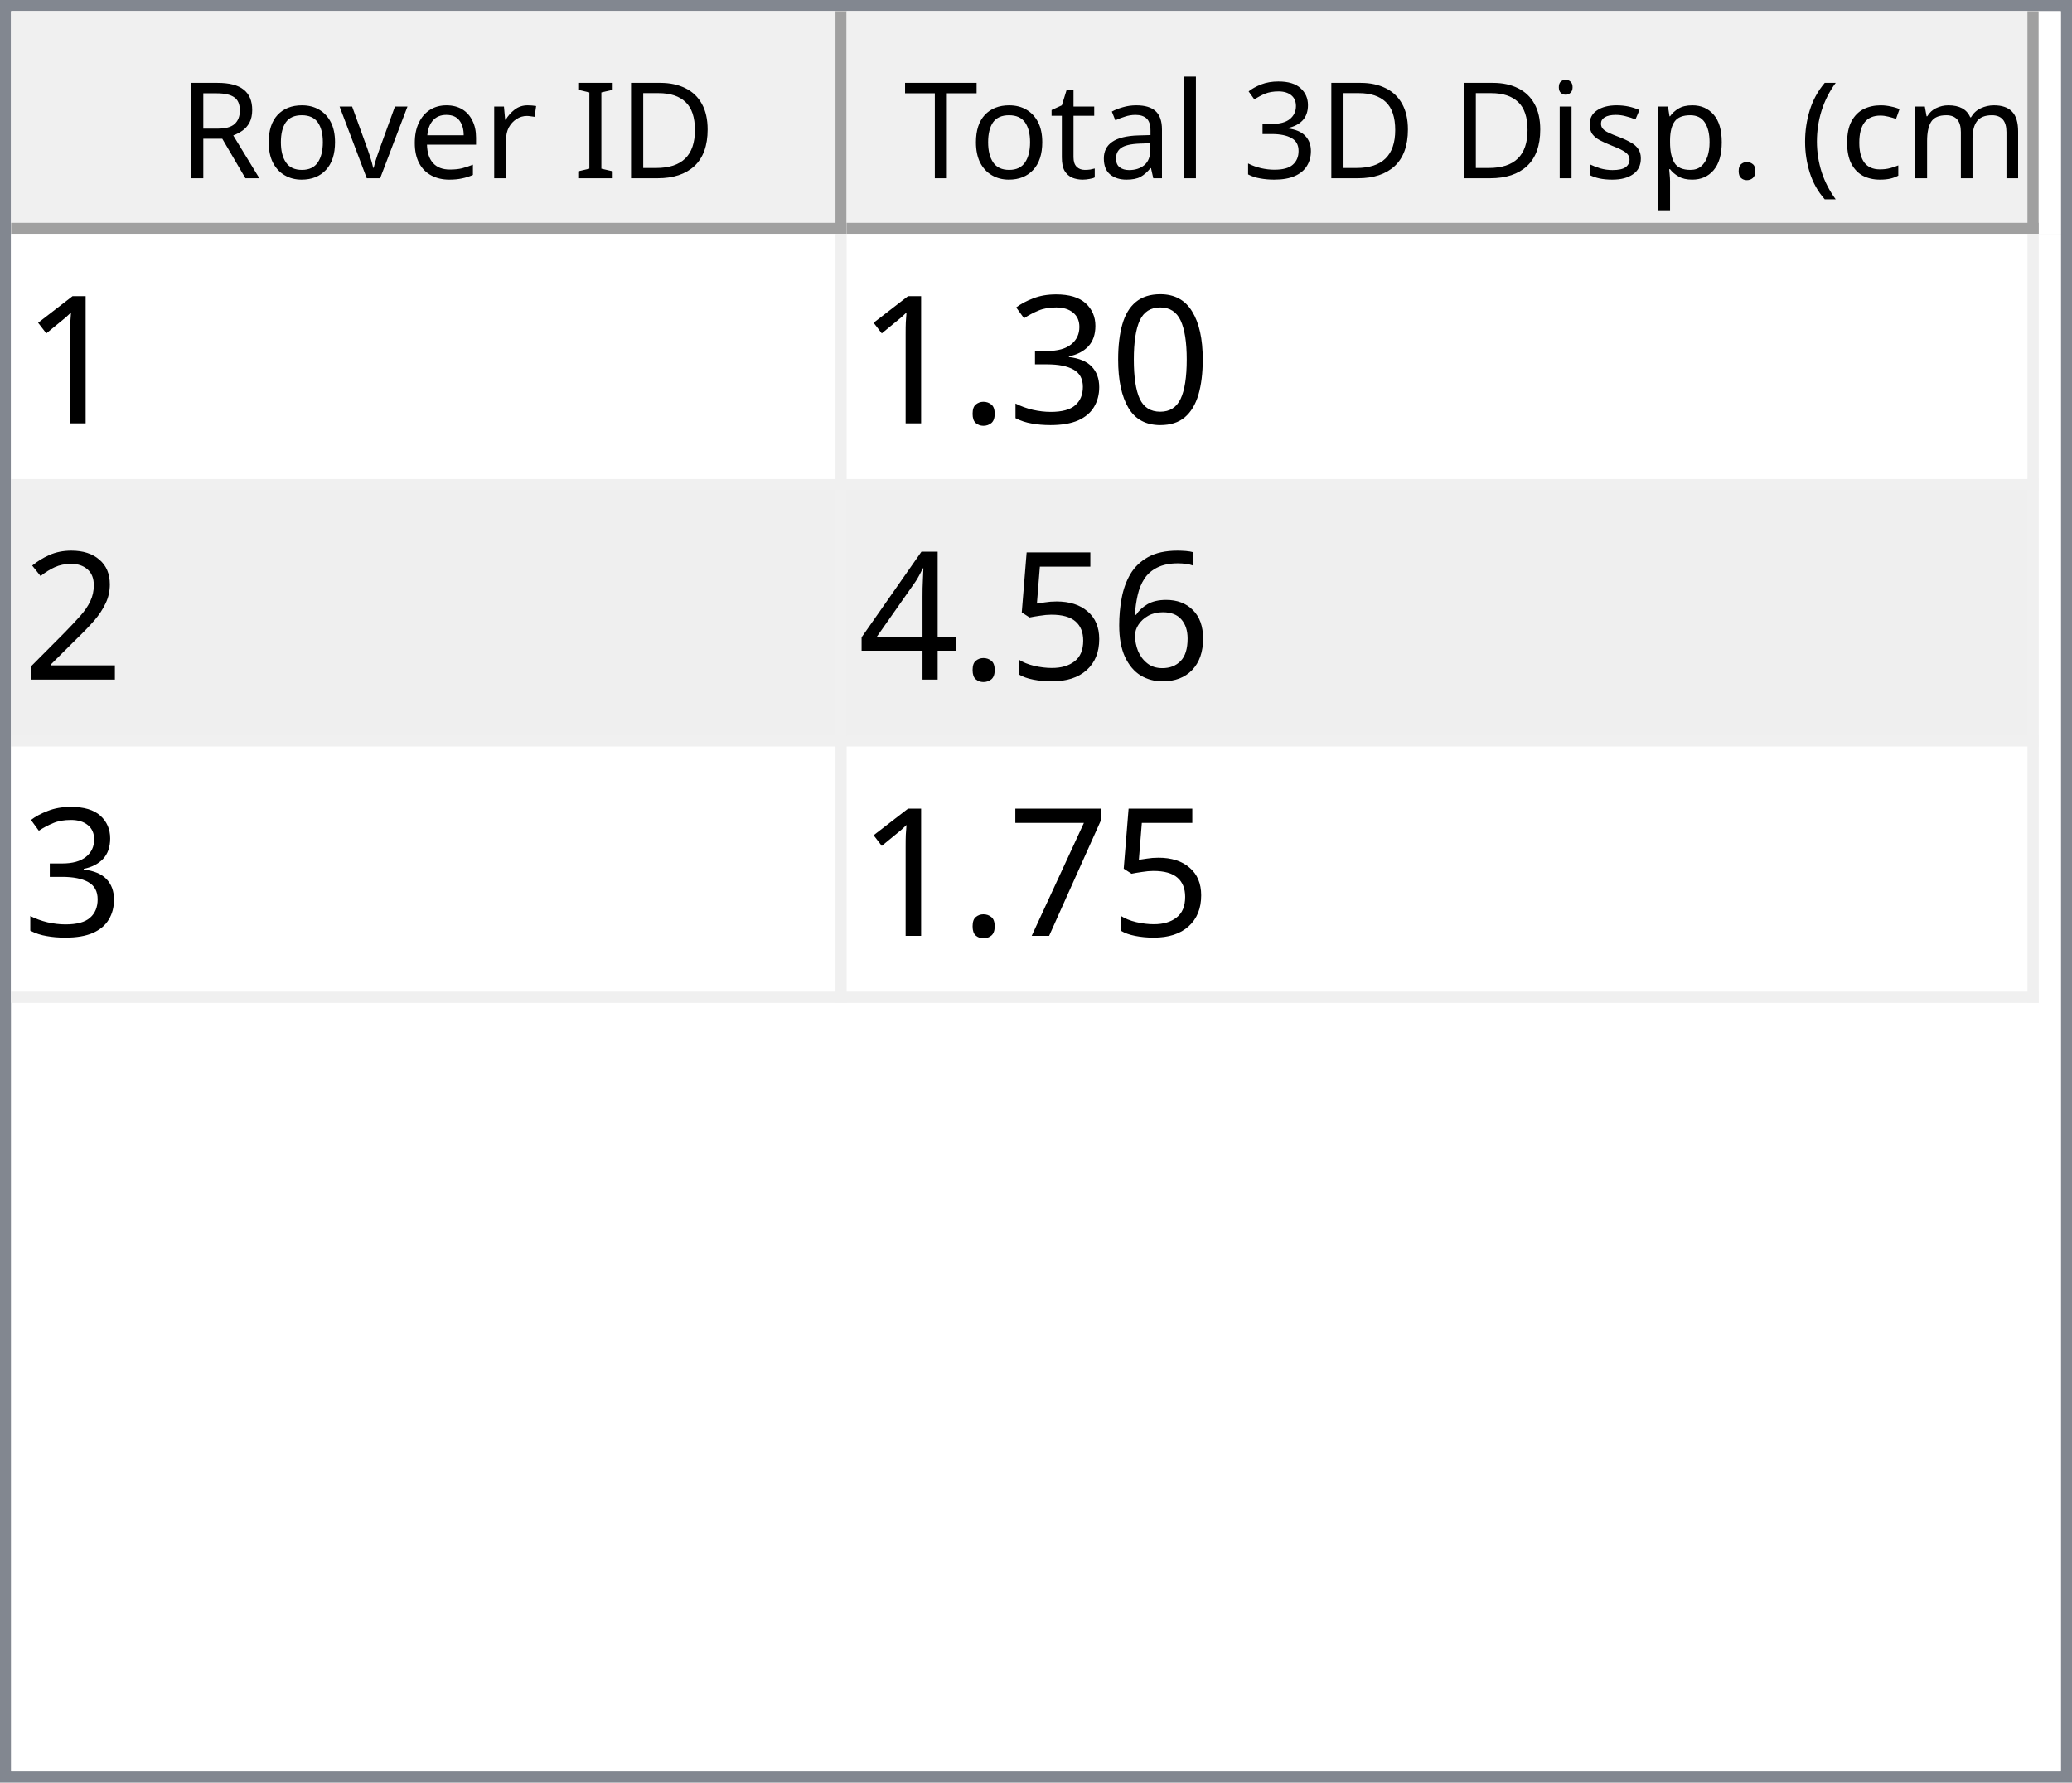
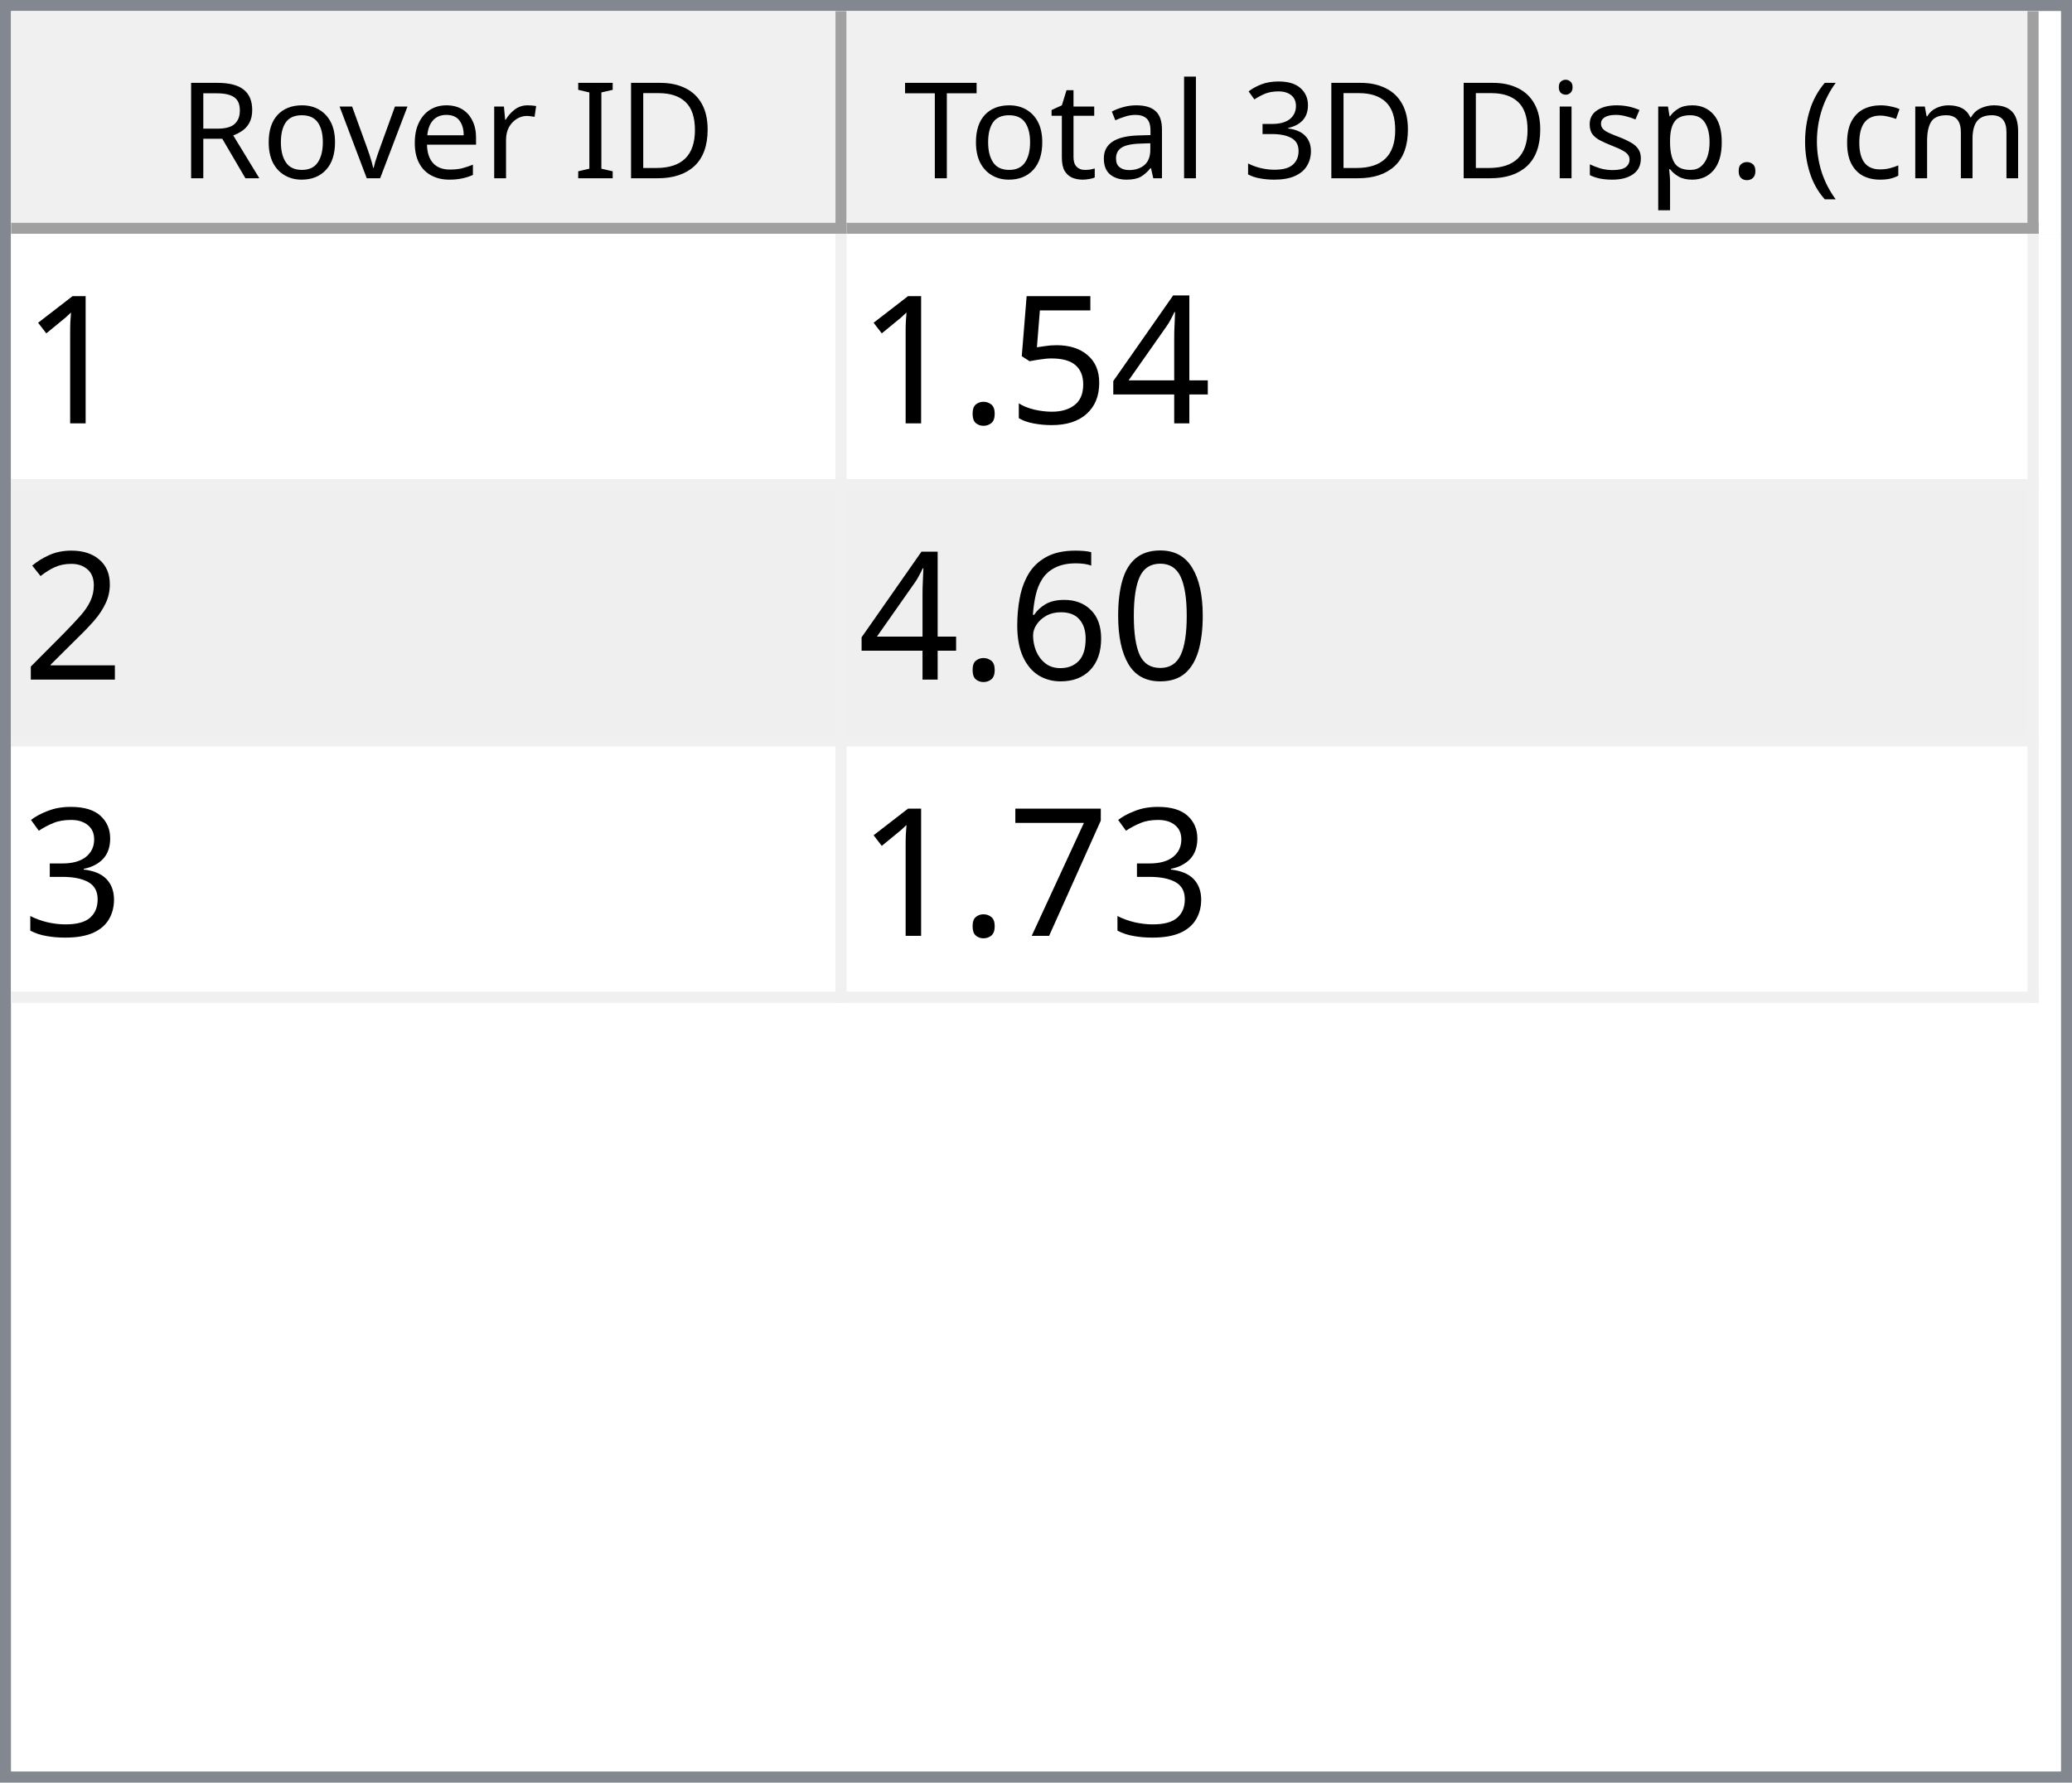
<svg xmlns="http://www.w3.org/2000/svg" style="fill-opacity:1; color-rendering:auto; color-interpolation:auto; text-rendering:auto; stroke:black; stroke-linecap:square; stroke-miterlimit:10; shape-rendering:auto; stroke-opacity:1; fill:black; stroke-dasharray:none; font-weight:normal; stroke-width:1; font-family:'Dialog'; font-style:normal; stroke-linejoin:miter; font-size:12px; stroke-dashoffset:0; image-rendering:auto;" width="186" height="160">
  <defs id="genericDefs" />
  <g>
    <defs id="defs1">
      <clipPath clipPathUnits="userSpaceOnUse" id="clipPath1">
        <path d="M0 0 L186 0 L186 160 L0 160 L0 0 Z" />
      </clipPath>
      <clipPath clipPathUnits="userSpaceOnUse" id="clipPath2">
        <path d="M0 0 L0 160 L186 160 L186 0 Z" />
      </clipPath>
      <clipPath clipPathUnits="userSpaceOnUse" id="clipPath3">
        <path d="M0 0 L0 20 L184 20 L184 0 Z" />
      </clipPath>
      <clipPath clipPathUnits="userSpaceOnUse" id="clipPath4">
        <path d="M0 0 L0 20 L75 20 L75 0 Z" />
      </clipPath>
      <clipPath clipPathUnits="userSpaceOnUse" id="clipPath5">
        <path d="M1 1 L1 19 L74 19 L74 1 Z" />
      </clipPath>
      <clipPath clipPathUnits="userSpaceOnUse" id="clipPath6">
        <path d="M0 0 L0 18 L73 18 L73 0 Z" />
      </clipPath>
      <clipPath clipPathUnits="userSpaceOnUse" id="clipPath7">
        <path d="M-0.5 -0.5 L-0.5 19.5 L74.5 19.5 L74.5 -0.5 Z" />
      </clipPath>
      <clipPath clipPathUnits="userSpaceOnUse" id="clipPath8">
        <path d="M0 0 L0 20 L107 20 L107 0 Z" />
      </clipPath>
      <clipPath clipPathUnits="userSpaceOnUse" id="clipPath9">
        <path d="M1 1 L1 19 L106 19 L106 1 Z" />
      </clipPath>
      <clipPath clipPathUnits="userSpaceOnUse" id="clipPath10">
        <path d="M0 0 L0 18 L105 18 L105 0 Z" />
      </clipPath>
      <clipPath clipPathUnits="userSpaceOnUse" id="clipPath11">
        <path d="M-0.5 -0.5 L-0.5 19.5 L106.5 19.5 L106.5 -0.5 Z" />
      </clipPath>
      <clipPath clipPathUnits="userSpaceOnUse" id="clipPath12">
        <path d="M0 0 L0 138 L184 138 L184 0 Z" />
      </clipPath>
      <clipPath clipPathUnits="userSpaceOnUse" id="clipPath13">
        <path d="M0 0 L0 69 L182 69 L182 0 Z" />
      </clipPath>
      <clipPath clipPathUnits="userSpaceOnUse" id="clipPath14">
        <path d="M-0.5 -0.5 L-0.5 68.5 L181.5 68.5 L181.5 -0.5 Z" />
      </clipPath>
      <clipPath clipPathUnits="userSpaceOnUse" id="clipPath15">
        <path d="M0 0 L0 22 L74 22 L74 0 Z" />
      </clipPath>
      <clipPath clipPathUnits="userSpaceOnUse" id="clipPath16">
        <path d="M0 0 L0 22 L106 22 L106 0 Z" />
      </clipPath>
      <font horiz-adv-x="64.551" id="font1">
        <font-face ascent="107.91" descent="25.098" units-per-em="100" style="font-style:normal; font-family:Segoe UI; font-weight:normal;" />
        <missing-glyph horiz-adv-x="64.551" d="M8.109 0 L8.109 68.266 L56.453 68.266 L56.453 0 L8.109 0 ZM15.328 7.234 L49.219 7.234 L49.219 61.031 L15.328 61.031 L15.328 7.234 Z" />
        <glyph unicode="D" horiz-adv-x="70.117" d="M9.188 0 L9.188 70.016 L28.516 70.016 Q65.531 70.016 65.531 35.891 Q65.531 19.672 55.25 9.836 Q44.969 0 27.734 0 L9.188 0 ZM17.391 62.594 L17.391 7.422 L27.828 7.422 Q41.609 7.422 49.273 14.797 Q56.938 22.172 56.938 35.688 Q56.938 62.594 28.328 62.594 L17.391 62.594 Z" />
        <glyph unicode="I" horiz-adv-x="26.611" d="M17.391 0 L9.188 0 L9.188 70.016 L17.391 70.016 L17.391 0 Z" />
        <glyph unicode=" " horiz-adv-x="27.393" d="" />
        <glyph unicode="r" horiz-adv-x="34.766" d="M34.188 41.891 Q32.078 43.5 28.125 43.5 Q23 43.5 19.555 38.672 Q16.109 33.844 16.109 25.484 L16.109 0 L8.109 0 L8.109 50 L16.109 50 L16.109 39.703 L16.312 39.703 Q18.016 44.969 21.531 47.922 Q25.047 50.875 29.391 50.875 Q32.516 50.875 34.188 50.203 L34.188 41.891 Z" />
        <glyph unicode="e" horiz-adv-x="52.295" d="M48.297 23 L12.984 23 Q13.188 14.656 17.484 10.109 Q21.781 5.562 29.297 5.562 Q37.75 5.562 44.828 11.141 L44.828 3.609 Q38.234 -1.172 27.391 -1.172 Q16.797 -1.172 10.742 5.641 Q4.688 12.453 4.688 24.812 Q4.688 36.469 11.305 43.82 Q17.922 51.172 27.734 51.172 Q37.547 51.172 42.922 44.828 Q48.297 38.484 48.297 27.203 L48.297 23 ZM40.094 29.781 Q40.047 36.719 36.75 40.578 Q33.453 44.438 27.594 44.438 Q21.922 44.438 17.969 40.383 Q14.016 36.328 13.094 29.781 L40.094 29.781 Z" />
        <glyph unicode="v" horiz-adv-x="47.9" d="M47.406 50 L27.484 0 L19.625 0 L0.688 50 L9.469 50 L22.172 13.672 Q23.578 9.672 23.922 6.688 L24.125 6.688 Q24.609 10.453 25.688 13.484 L38.969 50 L47.406 50 Z" />
        <glyph unicode="o" horiz-adv-x="58.594" d="M29 -1.172 Q17.922 -1.172 11.305 5.836 Q4.688 12.844 4.688 24.422 Q4.688 37.016 11.57 44.094 Q18.453 51.172 30.172 51.172 Q41.359 51.172 47.633 44.289 Q53.906 37.406 53.906 25.203 Q53.906 13.234 47.141 6.031 Q40.375 -1.172 29 -1.172 ZM29.594 44.438 Q21.875 44.438 17.383 39.188 Q12.891 33.938 12.891 24.703 Q12.891 15.828 17.43 10.695 Q21.969 5.562 29.594 5.562 Q37.359 5.562 41.531 10.594 Q45.703 15.625 45.703 24.906 Q45.703 34.281 41.531 39.359 Q37.359 44.438 29.594 44.438 Z" />
        <glyph unicode="R" horiz-adv-x="59.814" d="M59.375 0 L49.609 0 L37.891 19.625 Q36.281 22.359 34.766 24.289 Q33.25 26.219 31.664 27.438 Q30.078 28.656 28.25 29.219 Q26.422 29.781 24.125 29.781 L17.391 29.781 L17.391 0 L9.188 0 L9.188 70.016 L30.078 70.016 Q34.672 70.016 38.555 68.867 Q42.438 67.719 45.289 65.375 Q48.141 63.031 49.758 59.547 Q51.375 56.062 51.375 51.375 Q51.375 47.703 50.273 44.656 Q49.172 41.609 47.148 39.211 Q45.125 36.812 42.266 35.133 Q39.406 33.453 35.844 32.516 L35.844 32.328 Q37.594 31.547 38.891 30.547 Q40.188 29.547 41.359 28.18 Q42.531 26.812 43.68 25.078 Q44.828 23.344 46.234 21.047 L59.375 0 ZM17.391 62.594 L17.391 37.203 L28.516 37.203 Q31.594 37.203 34.203 38.133 Q36.812 39.062 38.719 40.797 Q40.625 42.531 41.703 45.047 Q42.781 47.562 42.781 50.688 Q42.781 56.297 39.141 59.445 Q35.5 62.594 28.609 62.594 L17.391 62.594 Z" />
        <glyph unicode=")" horiz-adv-x="30.176" d="M8.297 -15.922 L1.172 -15.922 Q16.406 2.344 16.406 26.812 Q16.406 51.469 1.078 70.016 L8.297 70.016 Q23.531 52.156 23.531 26.703 Q23.531 1.375 8.297 -15.922 Z" />
        <glyph unicode="m" horiz-adv-x="86.133" d="M79.109 0 L71.094 0 L71.094 28.719 Q71.094 37.016 68.531 40.727 Q65.969 44.438 59.906 44.438 Q54.781 44.438 51.195 39.75 Q47.609 35.062 47.609 28.516 L47.609 0 L39.594 0 L39.594 29.688 Q39.594 44.438 28.219 44.438 Q22.953 44.438 19.531 40.016 Q16.109 35.594 16.109 28.516 L16.109 0 L8.109 0 L8.109 50 L16.109 50 L16.109 42.094 L16.312 42.094 Q21.625 51.172 31.844 51.172 Q36.969 51.172 40.773 48.312 Q44.578 45.453 46 40.828 Q51.562 51.172 62.594 51.172 Q79.109 51.172 79.109 30.812 L79.109 0 Z" />
        <glyph unicode="c" horiz-adv-x="46.191" d="M42.188 2.297 Q36.422 -1.172 28.516 -1.172 Q17.828 -1.172 11.258 5.789 Q4.688 12.75 4.688 23.828 Q4.688 36.188 11.766 43.68 Q18.844 51.172 30.672 51.172 Q37.25 51.172 42.281 48.734 L42.281 40.531 Q36.719 44.438 30.375 44.438 Q22.703 44.438 17.797 38.945 Q12.891 33.453 12.891 24.516 Q12.891 15.719 17.508 10.641 Q22.125 5.562 29.891 5.562 Q36.422 5.562 42.188 9.906 L42.188 2.297 Z" />
        <glyph unicode="(" horiz-adv-x="30.176" d="M29.109 -15.922 L21.969 -15.922 Q6.844 1.375 6.844 26.703 Q6.844 52.156 21.969 70.016 L29.203 70.016 Q13.875 51.469 13.875 26.812 Q13.875 2.344 29.109 -15.922 Z" />
        <glyph unicode="." horiz-adv-x="21.68" d="M10.891 -1.078 Q8.641 -1.078 7.055 0.539 Q5.469 2.156 5.469 4.391 Q5.469 6.641 7.055 8.273 Q8.641 9.906 10.891 9.906 Q13.188 9.906 14.797 8.273 Q16.406 6.641 16.406 4.391 Q16.406 2.156 14.797 0.539 Q13.188 -1.078 10.891 -1.078 Z" />
        <glyph unicode="p" horiz-adv-x="58.789" d="M16.312 7.234 L16.109 7.234 L16.109 -23 L8.109 -23 L8.109 50 L16.109 50 L16.109 41.219 L16.312 41.219 Q22.219 51.172 33.594 51.172 Q43.266 51.172 48.688 44.461 Q54.109 37.75 54.109 26.469 Q54.109 13.922 48 6.375 Q41.891 -1.172 31.297 -1.172 Q21.578 -1.172 16.312 7.234 ZM16.109 27.391 L16.109 20.406 Q16.109 14.203 20.141 9.883 Q24.172 5.562 30.375 5.562 Q37.641 5.562 41.773 11.133 Q45.906 16.703 45.906 26.609 Q45.906 34.969 42.047 39.703 Q38.188 44.438 31.594 44.438 Q24.609 44.438 20.359 39.578 Q16.109 34.719 16.109 27.391 Z" />
        <glyph unicode="s" horiz-adv-x="42.432" d="M5.078 1.812 L5.078 10.406 Q11.625 5.562 19.484 5.562 Q30.031 5.562 30.031 12.594 Q30.031 14.594 29.125 15.992 Q28.219 17.391 26.68 18.461 Q25.141 19.531 23.07 20.383 Q21 21.234 18.609 22.172 Q15.281 23.484 12.766 24.828 Q10.25 26.172 8.57 27.859 Q6.891 29.547 6.031 31.695 Q5.172 33.844 5.172 36.719 Q5.172 40.234 6.789 42.945 Q8.406 45.656 11.086 47.484 Q13.766 49.312 17.211 50.242 Q20.656 51.172 24.312 51.172 Q30.812 51.172 35.938 48.922 L35.938 40.828 Q30.422 44.438 23.25 44.438 Q21 44.438 19.195 43.922 Q17.391 43.406 16.094 42.477 Q14.797 41.547 14.086 40.258 Q13.375 38.969 13.375 37.406 Q13.375 35.453 14.086 34.133 Q14.797 32.812 16.164 31.789 Q17.531 30.766 19.484 29.938 Q21.438 29.109 23.922 28.125 Q27.25 26.859 29.883 25.516 Q32.516 24.172 34.375 22.484 Q36.234 20.797 37.234 18.602 Q38.234 16.406 38.234 13.375 Q38.234 9.672 36.602 6.938 Q34.969 4.203 32.234 2.398 Q29.5 0.594 25.93 -0.289 Q22.359 -1.172 18.453 -1.172 Q10.75 -1.172 5.078 1.812 Z" />
        <glyph unicode="i" horiz-adv-x="24.219" d="M12.203 62.703 Q10.062 62.703 8.547 64.164 Q7.031 65.625 7.031 67.875 Q7.031 70.125 8.547 71.609 Q10.062 73.094 12.203 73.094 Q14.406 73.094 15.945 71.609 Q17.484 70.125 17.484 67.875 Q17.484 65.719 15.945 64.211 Q14.406 62.703 12.203 62.703 ZM16.109 0 L8.109 0 L8.109 50 L16.109 50 L16.109 0 Z" />
        <glyph unicode="3" horiz-adv-x="53.906" d="M46.531 19.828 Q46.531 15.094 44.75 11.211 Q42.969 7.328 39.719 4.57 Q36.469 1.812 31.93 0.297 Q27.391 -1.219 21.922 -1.219 Q11.922 -1.219 6 2.594 L6 11.188 Q13.094 5.609 22.219 5.609 Q25.875 5.609 28.828 6.539 Q31.781 7.469 33.906 9.227 Q36.031 10.984 37.18 13.477 Q38.328 15.969 38.328 19.094 Q38.328 32.812 18.797 32.812 L12.984 32.812 L12.984 39.594 L18.5 39.594 Q35.797 39.594 35.797 52.484 Q35.797 64.406 22.609 64.406 Q15.188 64.406 8.688 59.422 L8.688 67.188 Q15.375 71.188 24.609 71.188 Q29 71.188 32.57 69.969 Q36.141 68.75 38.68 66.555 Q41.219 64.359 42.609 61.281 Q44 58.203 44 54.5 Q44 40.672 30.031 36.719 L30.031 36.531 Q33.594 36.141 36.625 34.797 Q39.656 33.453 41.852 31.305 Q44.047 29.156 45.289 26.25 Q46.531 23.344 46.531 19.828 Z" />
        <glyph unicode="l" horiz-adv-x="24.219" d="M16.109 0 L8.109 0 L8.109 74.031 L16.109 74.031 L16.109 0 Z" />
        <glyph unicode="a" horiz-adv-x="50.879" d="M43.891 0 L35.891 0 L35.891 7.812 L35.688 7.812 Q30.469 -1.172 20.312 -1.172 Q12.844 -1.172 8.617 2.781 Q4.391 6.734 4.391 13.281 Q4.391 27.297 20.906 29.594 L35.891 31.688 Q35.891 44.438 25.594 44.438 Q16.547 44.438 9.281 38.281 L9.281 46.484 Q16.656 51.172 26.266 51.172 Q43.891 51.172 43.891 32.516 L43.891 0 ZM35.891 25.297 L23.828 23.641 Q18.266 22.859 15.43 20.875 Q12.594 18.891 12.594 13.875 Q12.594 10.203 15.211 7.883 Q17.828 5.562 22.172 5.562 Q28.125 5.562 32.008 9.742 Q35.891 13.922 35.891 20.312 L35.891 25.297 Z" />
        <glyph unicode="t" horiz-adv-x="33.887" d="M31.297 0.484 Q28.469 -1.078 23.828 -1.078 Q10.688 -1.078 10.688 13.578 L10.688 43.172 L2.094 43.172 L2.094 50 L10.688 50 L10.688 62.203 L18.703 64.797 L18.703 50 L31.297 50 L31.297 43.172 L18.703 43.172 L18.703 14.984 Q18.703 9.969 20.414 7.82 Q22.125 5.672 26.078 5.672 Q29.109 5.672 31.297 7.328 L31.297 0.484 Z" />
        <glyph unicode="T" horiz-adv-x="52.393" d="M50.594 62.594 L30.375 62.594 L30.375 0 L22.172 0 L22.172 62.594 L2 62.594 L2 70.016 L50.594 70.016 L50.594 62.594 Z" />
      </font>
      <font horiz-adv-x="75.0" id="font2">
        <font-face ascent="100.537" descent="21.973" units-per-em="100" style="font-style:normal; font-family:sans-serif; font-weight:normal;" />
        <missing-glyph horiz-adv-x="75.0" d="M12.5 0 L12.5 62.5 L62.5 62.5 L62.5 0 L12.5 0 ZM14.062 1.562 L60.938 1.562 L60.938 60.938 L14.062 60.938 L14.062 1.562 Z" />
        <glyph unicode="1" horiz-adv-x="55.615" d="M37.25 0 L28.469 0 L28.469 56 Q25.297 52.984 20.141 49.953 Q14.984 46.922 10.891 45.406 L10.891 53.906 Q18.266 57.375 23.781 62.305 Q29.297 67.234 31.594 71.875 L37.25 71.875 L37.25 0 Z" />
-         <glyph unicode="0" horiz-adv-x="55.615" d="M4.156 35.297 Q4.156 48 6.766 55.742 Q9.375 63.484 14.523 67.68 Q19.672 71.875 27.484 71.875 Q33.25 71.875 37.594 69.555 Q41.938 67.234 44.773 62.867 Q47.609 58.5 49.219 52.227 Q50.828 45.953 50.828 35.297 Q50.828 22.703 48.242 14.969 Q45.656 7.234 40.508 3.008 Q35.359 -1.219 27.484 -1.219 Q17.141 -1.219 11.234 6.203 Q4.156 15.141 4.156 35.297 ZM13.188 35.297 Q13.188 17.672 17.312 11.836 Q21.438 6 27.484 6 Q33.547 6 37.672 11.859 Q41.797 17.719 41.797 35.297 Q41.797 52.984 37.672 58.789 Q33.547 64.594 27.391 64.594 Q21.344 64.594 17.719 59.469 Q13.188 52.938 13.188 35.297 Z" />
-         <glyph unicode="3" horiz-adv-x="55.615" d="M4.203 18.891 L12.984 20.062 Q14.5 12.594 18.141 9.297 Q21.781 6 27 6 Q33.203 6 37.477 10.297 Q41.75 14.594 41.75 20.953 Q41.75 27 37.797 30.93 Q33.844 34.859 27.734 34.859 Q25.25 34.859 21.531 33.891 L22.516 41.609 Q23.391 41.5 23.922 41.5 Q29.547 41.5 34.039 44.43 Q38.531 47.359 38.531 53.469 Q38.531 58.297 35.258 61.477 Q31.984 64.656 26.812 64.656 Q21.688 64.656 18.266 61.43 Q14.844 58.203 13.875 51.766 L5.078 53.328 Q6.688 62.156 12.398 67.016 Q18.109 71.875 26.609 71.875 Q32.469 71.875 37.398 69.359 Q42.328 66.844 44.945 62.5 Q47.562 58.156 47.562 53.266 Q47.562 48.641 45.07 44.828 Q42.578 41.016 37.703 38.766 Q44.047 37.312 47.562 32.695 Q51.078 28.078 51.078 21.141 Q51.078 11.766 44.242 5.25 Q37.406 -1.266 26.953 -1.266 Q17.531 -1.266 11.305 4.352 Q5.078 9.969 4.203 18.891 Z" />
+         <glyph unicode="4" horiz-adv-x="55.615" d="M32.328 0 L32.328 17.141 L1.266 17.141 L1.266 25.203 L33.938 71.578 L41.109 71.578 L41.109 25.203 L50.781 25.203 L50.781 17.141 L41.109 17.141 L41.109 0 L32.328 0 ZM32.328 25.203 L32.328 57.469 L9.906 25.203 L32.328 25.203 Z" />
+         <glyph unicode="5" horiz-adv-x="55.615" d="M4.156 18.75 L13.375 19.531 Q14.406 12.797 18.141 9.398 Q21.875 6 27.156 6 Q33.5 6 37.891 10.789 Q42.281 15.578 42.281 23.484 Q42.281 31 38.062 35.352 Q33.844 39.703 27 39.703 Q22.75 39.703 19.336 37.773 Q15.922 35.844 13.969 32.766 L5.719 33.844 L12.641 70.609 L48.25 70.609 L48.25 62.203 L19.672 62.203 L15.828 42.969 Q22.266 47.469 29.344 47.469 Q38.719 47.469 45.164 40.969 Q51.609 34.469 51.609 24.266 Q51.609 14.547 45.953 7.469 Q39.062 -1.219 27.156 -1.219 Q17.391 -1.219 11.211 4.25 Q5.031 9.719 4.156 18.75 Z" />
        <glyph unicode="." horiz-adv-x="27.783" d="M9.078 0 L9.078 10.016 L19.094 10.016 L19.094 0 L9.078 0 Z" />
        <glyph unicode="2" horiz-adv-x="55.615" d="M50.344 8.453 L50.344 0 L3.031 0 Q2.938 3.172 4.047 6.109 Q5.859 10.938 9.836 15.625 Q13.812 20.312 21.344 26.469 Q33.016 36.031 37.117 41.625 Q41.219 47.219 41.219 52.203 Q41.219 57.422 37.477 61.008 Q33.734 64.594 27.734 64.594 Q21.391 64.594 17.578 60.789 Q13.766 56.984 13.719 50.25 L4.688 51.172 Q5.609 61.281 11.664 66.578 Q17.719 71.875 27.938 71.875 Q38.234 71.875 44.242 66.164 Q50.25 60.453 50.25 52 Q50.25 47.703 48.492 43.555 Q46.734 39.406 42.656 34.812 Q38.578 30.219 29.109 22.219 Q21.188 15.578 18.945 13.211 Q16.703 10.844 15.234 8.453 L50.344 8.453 Z" />
+         <glyph unicode="0" horiz-adv-x="55.615" d="M4.156 35.297 Q4.156 48 6.766 55.742 Q9.375 63.484 14.523 67.68 Q19.672 71.875 27.484 71.875 Q33.25 71.875 37.594 69.555 Q41.938 67.234 44.773 62.867 Q47.609 58.5 49.219 52.227 Q50.828 45.953 50.828 35.297 Q50.828 22.703 48.242 14.969 Q45.656 7.234 40.508 3.008 Q35.359 -1.219 27.484 -1.219 Q17.141 -1.219 11.234 6.203 Q4.156 15.141 4.156 35.297 ZM13.188 35.297 Q13.188 17.672 17.312 11.836 Q21.438 6 27.484 6 Q33.547 6 37.672 11.859 Q41.797 17.719 41.797 35.297 Q41.797 52.984 37.672 58.789 Q33.547 64.594 27.391 64.594 Q21.344 64.594 17.719 59.469 Q13.188 52.938 13.188 35.297 Z" />
        <glyph unicode="6" horiz-adv-x="55.615" d="M49.75 54.047 L41.016 53.375 Q39.844 58.547 37.703 60.891 Q34.125 64.656 28.906 64.656 Q24.703 64.656 21.531 62.312 Q17.391 59.281 14.992 53.469 Q12.594 47.656 12.5 36.922 Q15.672 41.75 20.266 44.094 Q24.859 46.438 29.891 46.438 Q38.672 46.438 44.852 39.969 Q51.031 33.5 51.031 23.25 Q51.031 16.5 48.125 10.719 Q45.219 4.938 40.141 1.859 Q35.062 -1.219 28.609 -1.219 Q17.625 -1.219 10.695 6.859 Q3.766 14.938 3.766 33.5 Q3.766 54.25 11.422 63.672 Q18.109 71.875 29.438 71.875 Q37.891 71.875 43.289 67.141 Q48.688 62.406 49.75 54.047 ZM13.875 23.188 Q13.875 18.656 15.797 14.508 Q17.719 10.359 21.188 8.18 Q24.656 6 28.469 6 Q34.031 6 38.039 10.492 Q42.047 14.984 42.047 22.703 Q42.047 30.125 38.086 34.398 Q34.125 38.672 28.125 38.672 Q22.172 38.672 18.023 34.398 Q13.875 30.125 13.875 23.188 Z" />
-         <glyph unicode="5" horiz-adv-x="55.615" d="M4.156 18.75 L13.375 19.531 Q14.406 12.797 18.141 9.398 Q21.875 6 27.156 6 Q33.5 6 37.891 10.789 Q42.281 15.578 42.281 23.484 Q42.281 31 38.062 35.352 Q33.844 39.703 27 39.703 Q22.75 39.703 19.336 37.773 Q15.922 35.844 13.969 32.766 L5.719 33.844 L12.641 70.609 L48.25 70.609 L48.25 62.203 L19.672 62.203 L15.828 42.969 Q22.266 47.469 29.344 47.469 Q38.719 47.469 45.164 40.969 Q51.609 34.469 51.609 24.266 Q51.609 14.547 45.953 7.469 Q39.062 -1.219 27.156 -1.219 Q17.391 -1.219 11.211 4.25 Q5.031 9.719 4.156 18.75 Z" />
-         <glyph unicode="4" horiz-adv-x="55.615" d="M32.328 0 L32.328 17.141 L1.266 17.141 L1.266 25.203 L33.938 71.578 L41.109 71.578 L41.109 25.203 L50.781 25.203 L50.781 17.141 L41.109 17.141 L41.109 0 L32.328 0 ZM32.328 25.203 L32.328 57.469 L9.906 25.203 L32.328 25.203 Z" />
+         <glyph unicode="3" horiz-adv-x="55.615" d="M4.203 18.891 L12.984 20.062 Q14.5 12.594 18.141 9.297 Q21.781 6 27 6 Q33.203 6 37.477 10.297 Q41.75 14.594 41.75 20.953 Q41.75 27 37.797 30.93 Q33.844 34.859 27.734 34.859 Q25.25 34.859 21.531 33.891 L22.516 41.609 Q23.391 41.5 23.922 41.5 Q29.547 41.5 34.039 44.43 Q38.531 47.359 38.531 53.469 Q38.531 58.297 35.258 61.477 Q31.984 64.656 26.812 64.656 Q21.688 64.656 18.266 61.43 Q14.844 58.203 13.875 51.766 L5.078 53.328 Q6.688 62.156 12.398 67.016 Q18.109 71.875 26.609 71.875 Q32.469 71.875 37.398 69.359 Q42.328 66.844 44.945 62.5 Q47.562 58.156 47.562 53.266 Q47.562 48.641 45.07 44.828 Q42.578 41.016 37.703 38.766 Q44.047 37.312 47.562 32.695 Q51.078 28.078 51.078 21.141 Q51.078 11.766 44.242 5.25 Q37.406 -1.266 26.953 -1.266 Q17.531 -1.266 11.305 4.352 Q5.078 9.969 4.203 18.891 Z" />
        <glyph unicode="7" horiz-adv-x="55.615" d="M4.734 62.203 L4.734 70.656 L51.078 70.656 L51.078 63.812 Q44.234 56.547 37.523 44.484 Q30.812 32.422 27.156 19.672 Q24.516 10.688 23.781 0 L14.75 0 Q14.891 8.453 18.062 20.414 Q21.234 32.375 27.172 43.484 Q33.109 54.594 39.797 62.203 L4.734 62.203 Z" />
      </font>
    </defs>
    <g style="fill:white; stroke:white;">
      <rect x="0" y="0" width="186" style="clip-path:url(#clipPath1); stroke:none;" height="160" />
    </g>
    <g style="fill:white; text-rendering:optimizeSpeed; color-rendering:optimizeSpeed; image-rendering:optimizeSpeed; shape-rendering:crispEdges; stroke:white; color-interpolation:sRGB;">
      <rect x="0" width="186" height="160" y="0" style="stroke:none;" />
      <path style="stroke:none;" d="M0 160 L186 160 L186 0 L0 0 Z" />
    </g>
    <g style="fill:rgb(240,240,240); font-family:'Segoe UI'; stroke:rgb(240,240,240);">
      <rect x="0" y="0" width="186" style="clip-path:url(#clipPath2); stroke:none;" height="160" />
    </g>
    <g style="fill:rgb(130,135,144); font-family:'Segoe UI'; stroke:rgb(130,135,144);">
      <path d="M0 0 L186 0 L186 160 L0 160 L0 0 ZM1 1 L185 1 L185 159 L1 159 L1 1 Z" style="fill-rule:evenodd; clip-path:url(#clipPath2); stroke:none;" />
    </g>
    <g style="fill:white; font-family:'Segoe UI'; stroke:white;" transform="translate(1,1)">
      <rect x="0" y="0" width="184" style="clip-path:url(#clipPath3); stroke:none;" height="20" />
    </g>
    <g style="fill:rgb(240,240,240); font-family:'Segoe UI'; stroke:rgb(240,240,240);" transform="translate(1,1)">
      <rect x="0" y="0" width="75" style="clip-path:url(#clipPath4); stroke:none;" height="20" />
    </g>
    <g style="font-family:'Segoe UI';" transform="translate(2,2)">
      <text x="14" xml:space="preserve" y="14" style="clip-path:url(#clipPath6); stroke:none;">Rover ID</text>
    </g>
    <g style="fill:rgb(160,160,160); font-family:'Segoe UI'; stroke:rgb(160,160,160); stroke-linejoin:bevel;" transform="translate(1.5,1.5)">
      <line x1="74" x2="74" y1="0" style="fill:none; clip-path:url(#clipPath7);" y2="19" />
    </g>
    <g style="fill:rgb(160,160,160); font-family:'Segoe UI'; stroke:rgb(160,160,160); stroke-linejoin:bevel;" transform="matrix(1,0,0,1,1,1) translate(0.5,0.5)">
      <line x1="0" x2="74" y1="19" style="fill:none; clip-path:url(#clipPath7);" y2="19" />
    </g>
    <g style="fill:rgb(240,240,240); font-family:'Segoe UI'; stroke:rgb(240,240,240);" transform="translate(76,1)">
      <rect x="0" y="0" width="107" style="clip-path:url(#clipPath8); stroke:none;" height="20" />
    </g>
    <g style="font-family:'Segoe UI';" transform="translate(77,2)">
      <text x="1" xml:space="preserve" y="14" style="clip-path:url(#clipPath10); stroke:none;"> Total 3D Disp. (cm)</text>
    </g>
    <g style="fill:rgb(160,160,160); font-family:'Segoe UI'; stroke:rgb(160,160,160); stroke-linejoin:bevel;" transform="translate(76.5,1.5)">
      <line x1="106" x2="106" y1="0" style="fill:none; clip-path:url(#clipPath11);" y2="19" />
    </g>
    <g style="fill:rgb(160,160,160); font-family:'Segoe UI'; stroke:rgb(160,160,160); stroke-linejoin:bevel;" transform="matrix(1,0,0,1,76,1) translate(0.5,0.5)">
      <line x1="0" x2="106" y1="19" style="fill:none; clip-path:url(#clipPath11);" y2="19" />
    </g>
    <g style="fill:white; font-family:'Segoe UI'; stroke:white;" transform="translate(1,21)">
      <rect x="0" y="0" width="184" style="clip-path:url(#clipPath12); stroke:none;" height="138" />
    </g>
    <g style="fill:rgb(240,240,240); font-size:16px; font-family:sans-serif; stroke:rgb(240,240,240);" transform="translate(1,21)">
      <rect x="0" y="0" width="182" style="clip-path:url(#clipPath13); stroke:none;" height="69" />
      <line transform="translate(0.5,0.5)" x1="0" x2="181" y1="22" style="clip-path:url(#clipPath14); fill:none; stroke-linejoin:bevel;" y2="22" />
    </g>
    <g transform="matrix(1,0,0,1,1,21) translate(0.5,0.5)" style="fill:rgb(240,240,240); font-size:16px; font-family:sans-serif; stroke:rgb(240,240,240); stroke-linejoin:bevel;">
      <line x1="0" x2="181" y1="45" style="fill:none; clip-path:url(#clipPath14);" y2="45" />
    </g>
    <g transform="matrix(1,0,0,1,1,21) translate(0.5,0.5)" style="fill:rgb(240,240,240); font-size:16px; font-family:sans-serif; stroke:rgb(240,240,240); stroke-linejoin:bevel;">
      <line x1="0" x2="181" y1="68" style="fill:none; clip-path:url(#clipPath14);" y2="68" />
    </g>
    <g transform="matrix(1,0,0,1,1,21) translate(0.5,0.5)" style="fill:rgb(240,240,240); font-size:16px; font-family:sans-serif; stroke:rgb(240,240,240); stroke-linejoin:bevel;">
      <line x1="74" x2="74" y1="0" style="fill:none; clip-path:url(#clipPath14);" y2="68" />
    </g>
    <g transform="matrix(1,0,0,1,1,21) translate(0.5,0.5)" style="fill:rgb(240,240,240); font-size:16px; font-family:sans-serif; stroke:rgb(240,240,240); stroke-linejoin:bevel;">
      <line x1="181" x2="181" y1="0" style="fill:none; clip-path:url(#clipPath14);" y2="68" />
    </g>
    <g style="fill:white; font-size:16px; font-family:sans-serif; stroke:white;" transform="matrix(1,0,0,1,1,21)">
      <rect x="0" y="0" width="74" style="clip-path:url(#clipPath15); stroke:none;" height="22" />
      <text x="1" y="17" style="fill:black; clip-path:url(#clipPath15); stroke:none;" xml:space="preserve">1</text>
    </g>
    <g style="fill:white; font-size:16px; font-family:sans-serif; stroke:white;" transform="matrix(1,0,0,1,1,21) translate(75,0)">
      <rect x="0" y="0" width="106" style="clip-path:url(#clipPath16); stroke:none;" height="22" />
-       <text x="1" y="17" style="fill:black; clip-path:url(#clipPath16); stroke:none;" xml:space="preserve">1.30</text>
+       <text x="1" y="17" style="fill:black; clip-path:url(#clipPath16); stroke:none;" xml:space="preserve">1.54</text>
    </g>
    <g style="fill:rgb(239,239,239); font-size:16px; font-family:sans-serif; stroke:rgb(239,239,239);" transform="matrix(1,0,0,1,1,21) translate(0,23)">
      <rect x="0" y="0" width="74" style="clip-path:url(#clipPath15); stroke:none;" height="22" />
      <text x="1" y="17" style="fill:black; clip-path:url(#clipPath15); stroke:none;" xml:space="preserve">2</text>
    </g>
    <g style="fill:rgb(239,239,239); font-size:16px; font-family:sans-serif; stroke:rgb(239,239,239);" transform="matrix(1,0,0,1,1,21) translate(75,23)">
      <rect x="0" y="0" width="106" style="clip-path:url(#clipPath16); stroke:none;" height="22" />
-       <text x="1" y="17" style="fill:black; clip-path:url(#clipPath16); stroke:none;" xml:space="preserve">4.56</text>
+       <text x="1" y="17" style="fill:black; clip-path:url(#clipPath16); stroke:none;" xml:space="preserve">4.60</text>
    </g>
    <g style="fill:white; font-size:16px; font-family:sans-serif; stroke:white;" transform="matrix(1,0,0,1,1,21) translate(0,46)">
      <rect x="0" y="0" width="74" style="clip-path:url(#clipPath15); stroke:none;" height="22" />
      <text x="1" y="17" style="fill:black; clip-path:url(#clipPath15); stroke:none;" xml:space="preserve">3</text>
    </g>
    <g style="fill:white; font-size:16px; font-family:sans-serif; stroke:white;" transform="matrix(1,0,0,1,1,21) translate(75,46)">
      <rect x="0" y="0" width="106" style="clip-path:url(#clipPath16); stroke:none;" height="22" />
-       <text x="1" y="17" style="fill:black; clip-path:url(#clipPath16); stroke:none;" xml:space="preserve">1.75</text>
+       <text x="1" y="17" style="fill:black; clip-path:url(#clipPath16); stroke:none;" xml:space="preserve">1.73</text>
    </g>
  </g>
</svg>
